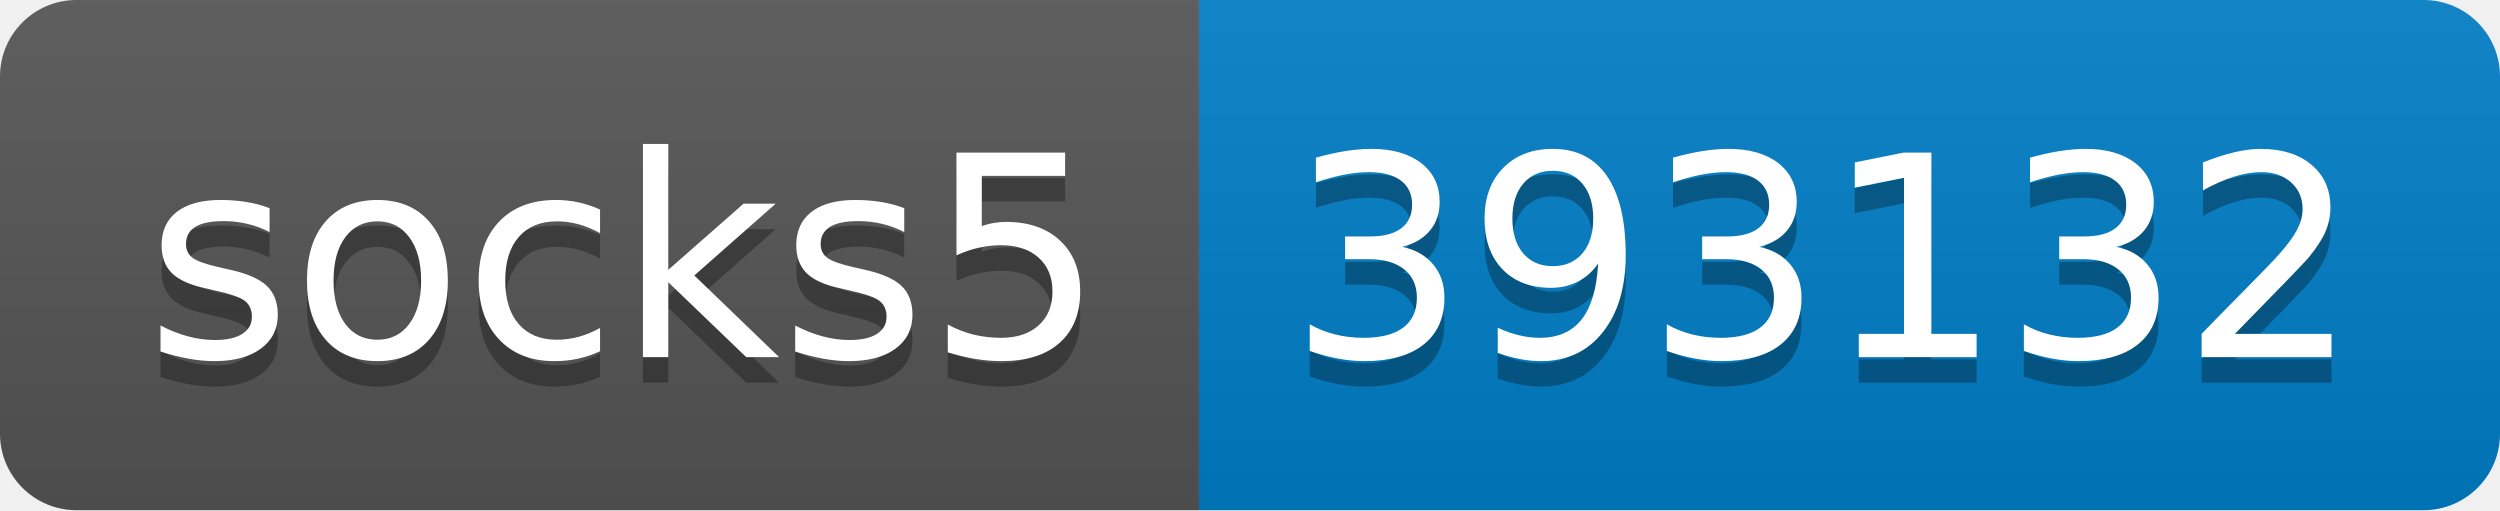
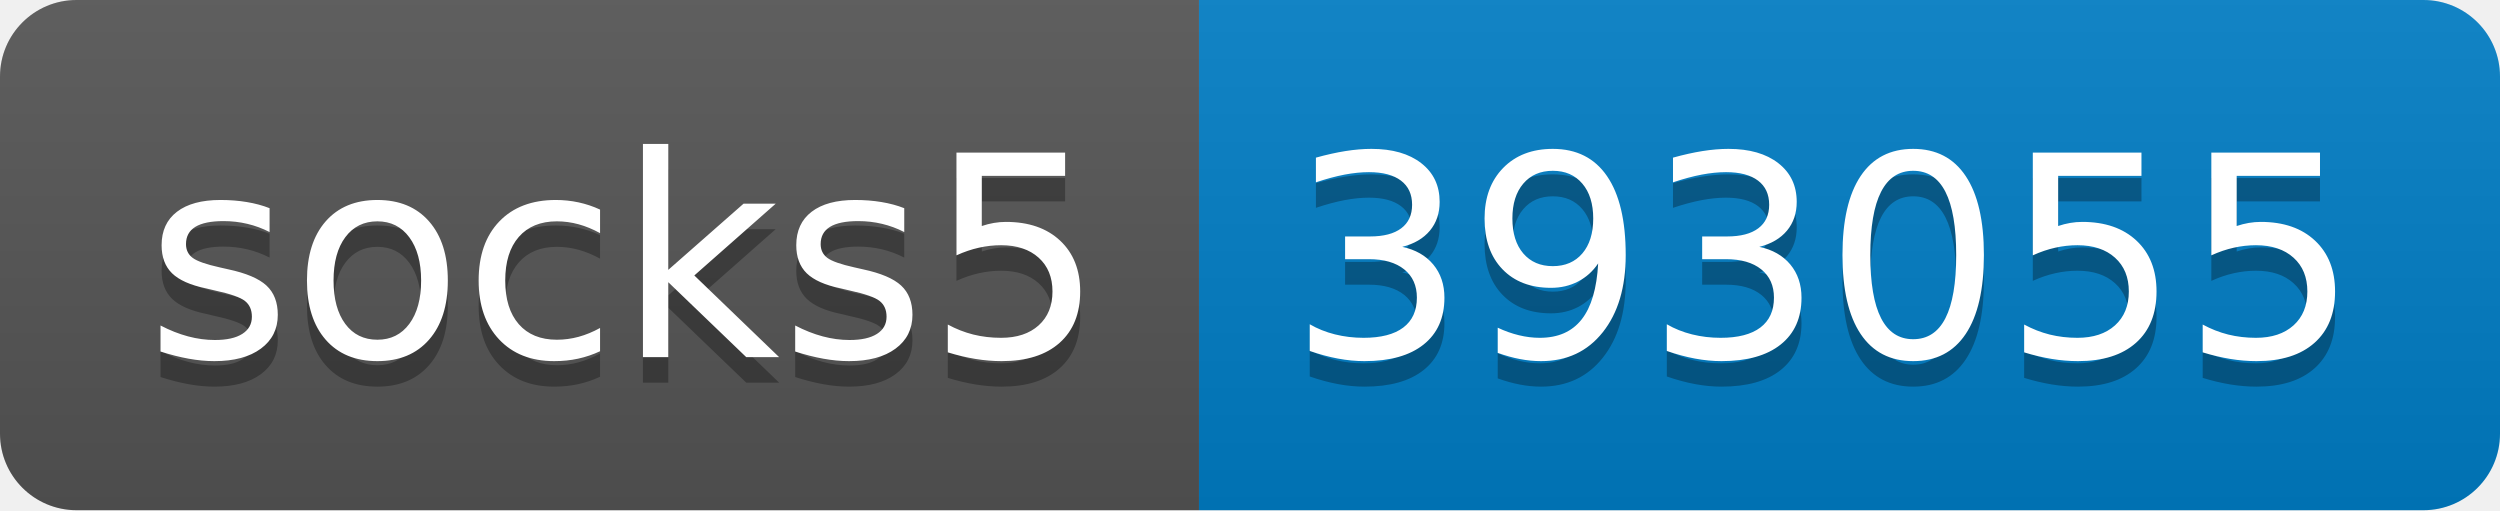
- <svg xmlns="http://www.w3.org/2000/svg" width="98" height="20" role="img" aria-label="socks5: 393132">
+ <svg xmlns="http://www.w3.org/2000/svg" width="98" height="20" role="img" aria-label="socks5: 393055">
  <linearGradient id="s" x2="0" y2="100%">
    <stop offset="0" stop-color="#bbb" stop-opacity=".1" />
    <stop offset="1" stop-opacity=".1" />
  </linearGradient>
  <clipPath id="r">
    <rect width="98" height="20" rx="3" fill="#fff" />
  </clipPath>
  <g clip-path="url(#r)">
    <rect width="47" height="20" fill="#555" />
    <rect x="47" width="51" height="20" fill="#007ec6" />
    <rect width="98" height="20" fill="url(#s)" />
  </g>
  <g fill="#fff" text-anchor="middle" font-family="Verdana,Geneva,DejaVu Sans,sans-serif" text-rendering="geometricPrecision" font-size="110">
    <text aria-hidden="true" x="245" y="150" fill="#010101" fill-opacity=".3" transform="scale(.1)" textLength="370">socks5</text>
    <text x="245" y="140" transform="scale(.1)" fill="#fff" textLength="370">socks5</text>
-     <text aria-hidden="true" x="715" y="150" fill="#010101" fill-opacity=".3" transform="scale(.1)" textLength="410">393132</text>
-     <text x="715" y="140" transform="scale(.1)" fill="#fff" textLength="410">393132</text>
+     <text aria-hidden="true" x="715" y="150" fill="#010101" fill-opacity=".3" transform="scale(.1)" textLength="410">393055</text>
+     <text x="715" y="140" transform="scale(.1)" fill="#fff" textLength="410">393055</text>
  </g>
</svg>
